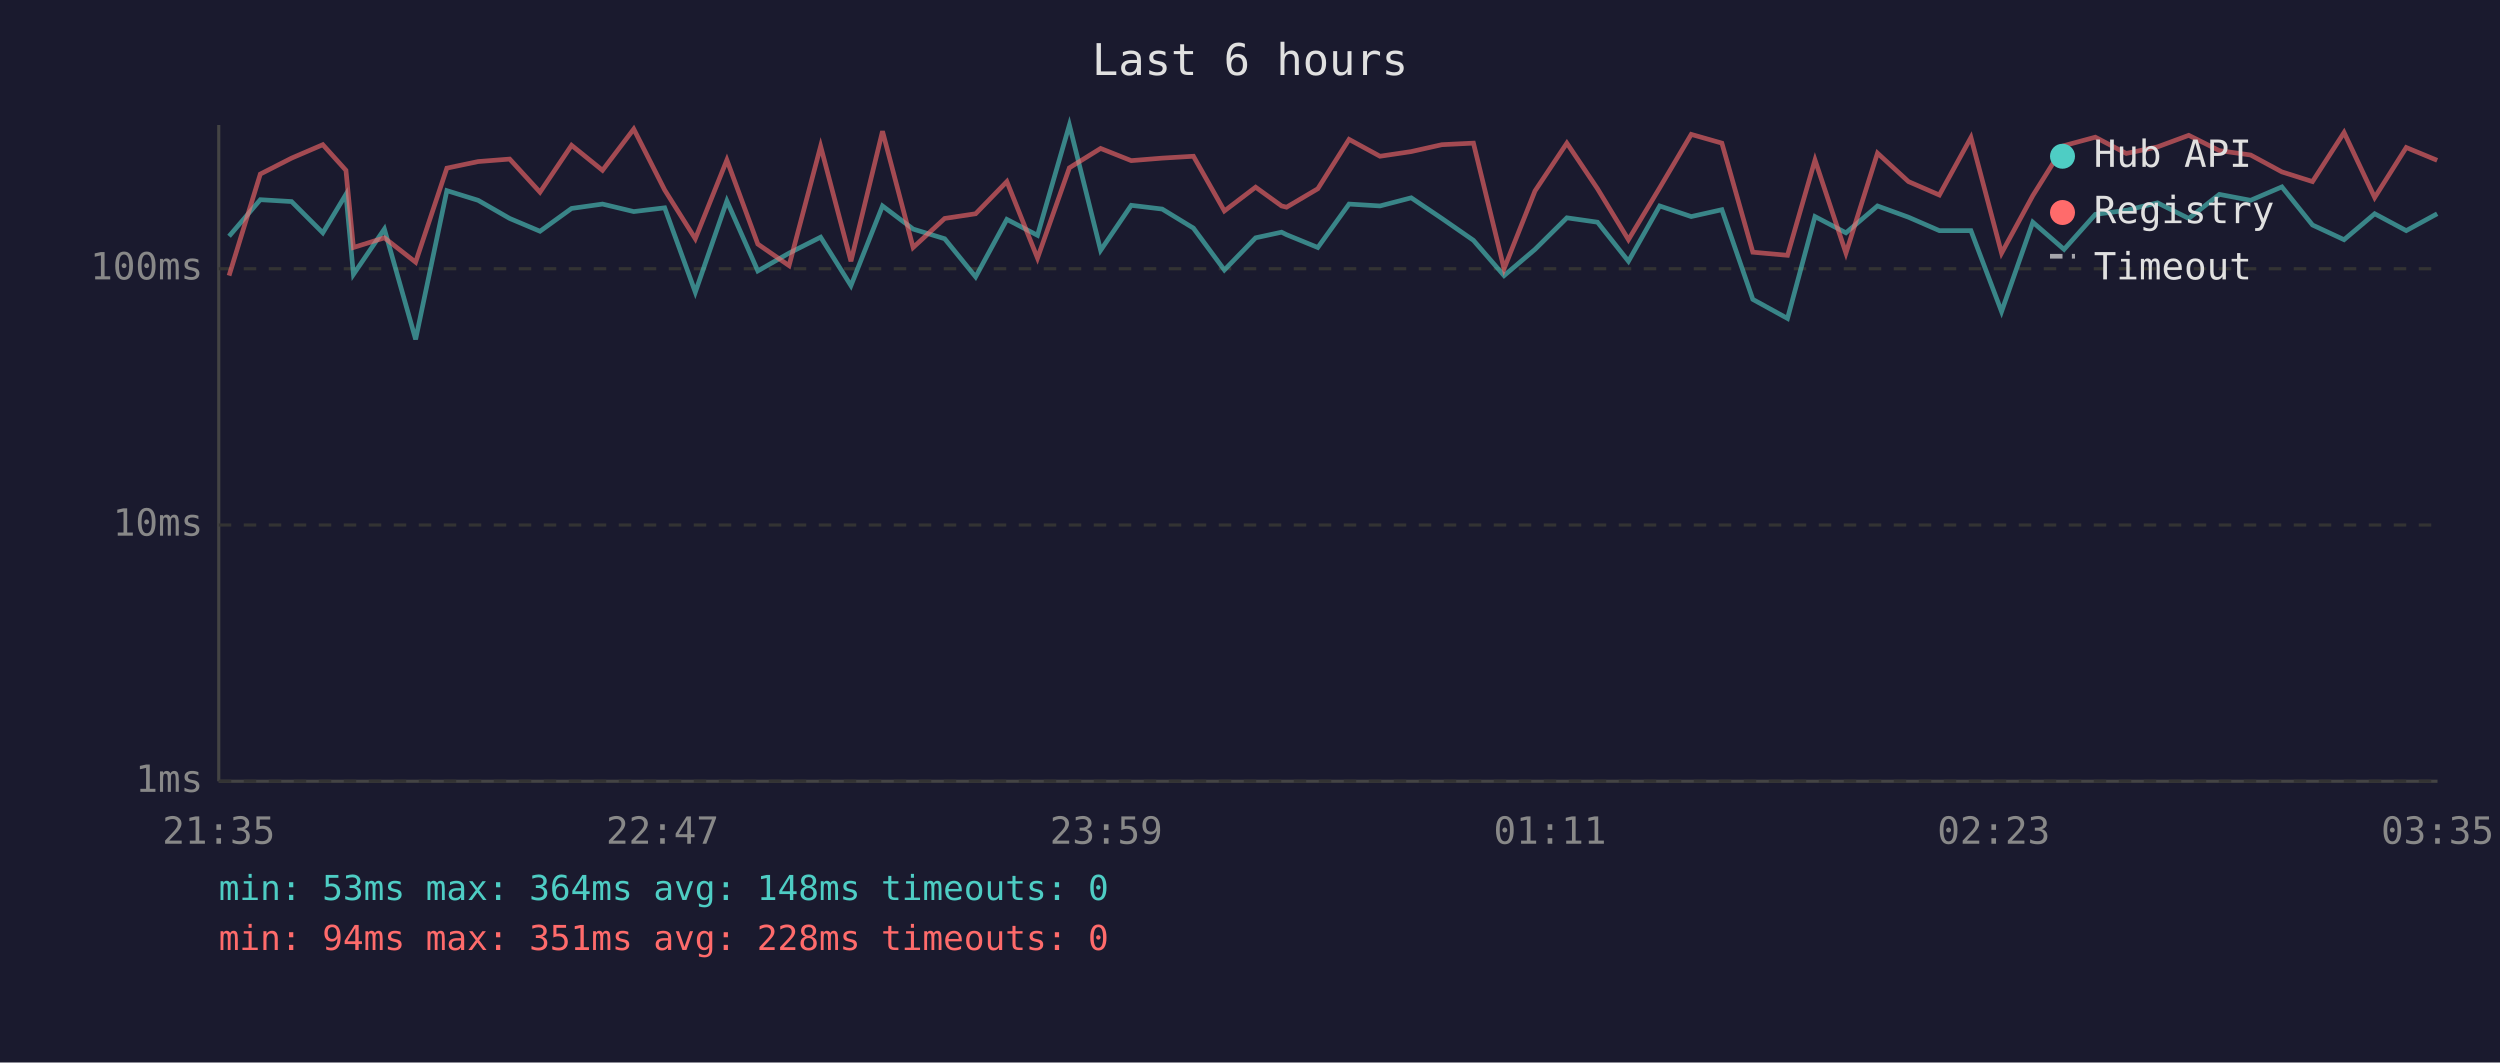
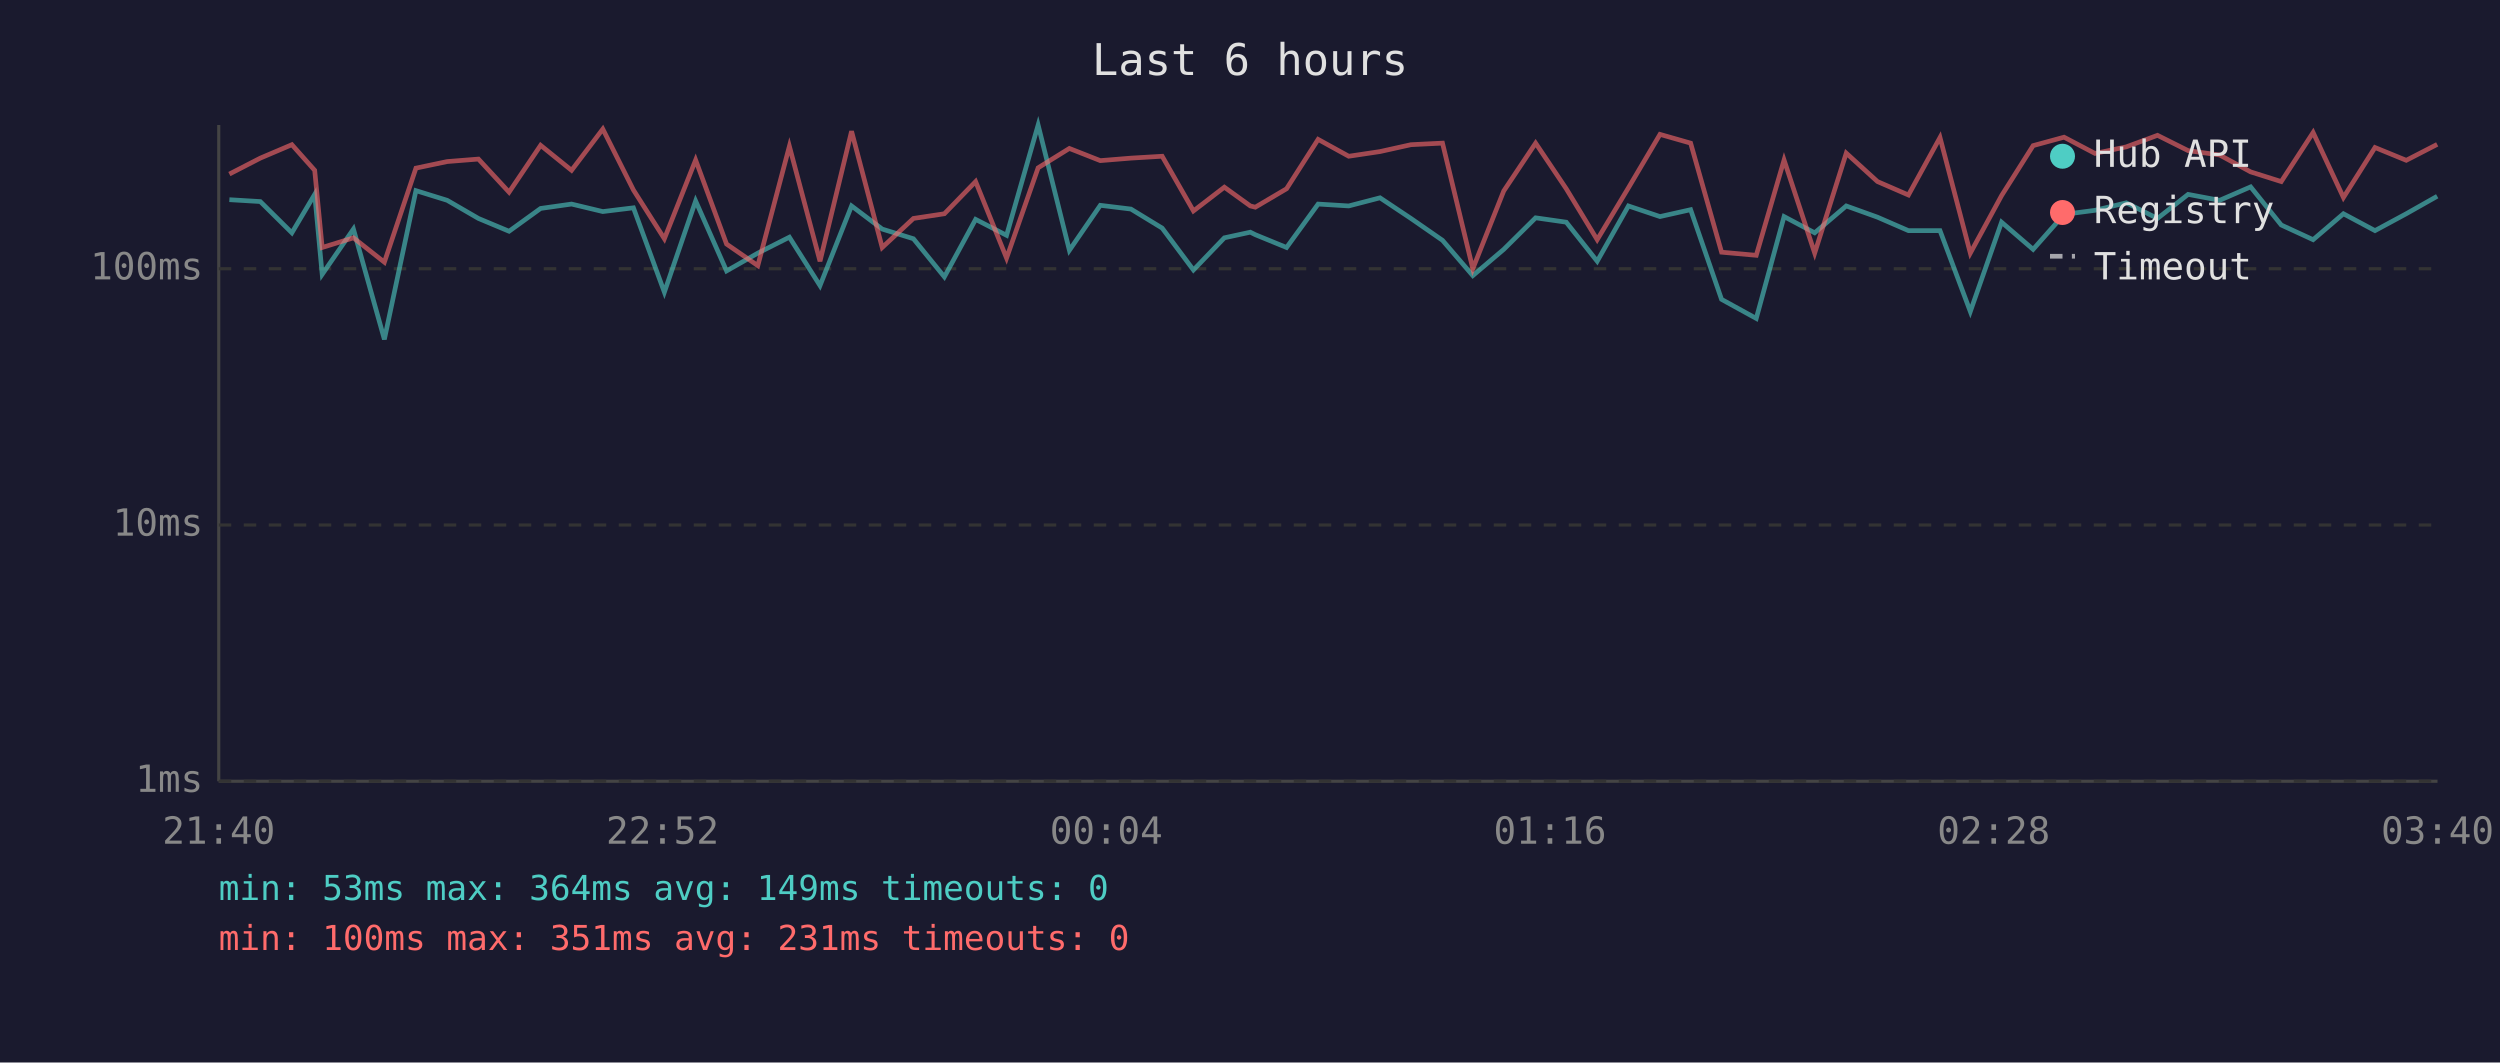
<svg xmlns="http://www.w3.org/2000/svg" viewBox="0 0 800 340" font-family="monospace" font-size="12">
  <rect width="800" height="340" fill="#1a1a2e" />
  <text x="400" y="24" fill="#e0e0e0" font-size="14" text-anchor="middle">Last 6 hours</text>
  <line x1="70" y1="40" x2="70" y2="250" stroke="#444" stroke-width="1" />
  <line x1="70" y1="250" x2="780" y2="250" stroke="#444" stroke-width="1" />
  <line x1="70" y1="250" x2="780" y2="250" stroke="#333" stroke-width="1" stroke-dasharray="4" />
  <text x="65" y="250" fill="#888" text-anchor="end" dominant-baseline="middle">1ms</text>
  <line x1="70" y1="168" x2="780" y2="168" stroke="#333" stroke-width="1" stroke-dasharray="4" />
  <text x="65" y="168" fill="#888" text-anchor="end" dominant-baseline="middle">10ms</text>
  <line x1="70" y1="86" x2="780" y2="86" stroke="#333" stroke-width="1" stroke-dasharray="4" />
  <text x="65" y="86" fill="#888" text-anchor="end" dominant-baseline="middle">100ms</text>
-   <text x="70" y="270" fill="#888" text-anchor="middle">21:35</text>
-   <text x="212" y="270" fill="#888" text-anchor="middle">22:47</text>
-   <text x="354" y="270" fill="#888" text-anchor="middle">23:59</text>
-   <text x="496" y="270" fill="#888" text-anchor="middle">01:11</text>
-   <text x="638" y="270" fill="#888" text-anchor="middle">02:23</text>
-   <text x="780" y="270" fill="#888" text-anchor="middle">03:35</text>
-   <polyline points="73.3,75.6 83.3,63.9 93.3,64.5 103.3,74.5 110.7,62.2 113.1,87.8 123.0,73.3 133.0,108.6 143.0,61.0 153.0,64.1 163.1,69.9 172.8,74.0 182.9,66.7 192.8,65.3 202.8,67.7 212.7,66.5 222.5,93.5 232.6,64.3 242.5,86.7 252.5,81.0 262.6,75.9 272.3,91.4 282.4,65.9 292.2,73.3 302.3,76.4 312.2,88.6 322.2,70.2 332.0,75.3 342.2,40.0 352.2,80.1 362.0,65.7 371.9,66.9 381.9,73.0 391.8,86.4 401.8,76.1 410.1,74.3 411.7,75.1 421.7,79.2 431.7,65.3 441.6,65.9 451.6,63.3 461.4,69.9 471.5,76.9 481.3,88.2 491.2,79.8 501.4,69.7 511.2,71.1 521.1,83.6 531.1,65.9 541.2,69.3 551.0,67.1 560.9,95.8 572.0,101.9 580.8,69.3 590.7,74.5 600.8,65.9 610.7,69.5 620.6,73.8 630.7,73.8 640.5,99.7 650.5,71.1 660.5,79.8 670.5,68.6 680.4,67.3 690.4,64.9 700.4,69.9 710.2,62.2 720.2,64.1 730.2,59.8 740.0,72.0 750.1,76.7 759.9,68.4 770.0,73.8 779.9,68.4" fill="none" stroke="#4ecdc4" stroke-width="1.5" opacity="0.6" />
-   <polyline points="73.3,88.2 83.3,55.7 93.3,50.6 103.3,46.3 110.7,54.5 113.1,79.2 123.0,76.1 133.0,83.9 143.0,53.8 153.0,51.7 163.1,50.9 172.8,61.5 182.9,46.5 192.8,54.5 202.8,41.3 212.7,60.8 222.5,76.4 232.6,51.2 242.5,78.1 252.5,85.0 262.6,46.8 272.3,83.6 282.4,42.0 292.2,79.2 302.3,69.9 312.2,68.4 322.2,58.1 332.0,82.6 342.2,53.7 352.2,47.5 362.0,51.4 371.9,50.6 381.9,50.0 391.8,67.5 401.8,59.9 410.1,65.9 411.7,66.3 421.7,60.4 431.7,44.6 441.6,50.0 451.6,48.5 461.4,46.3 471.5,45.8 481.3,86.0 491.2,61.1 501.4,45.8 511.2,60.4 521.1,76.7 531.1,60.1 541.2,43.0 551.0,45.8 560.9,80.7 572.0,81.7 580.8,51.2 590.7,81.0 600.8,49.0 610.7,58.1 620.6,62.4 630.7,44.0 640.5,81.0 650.5,62.6 660.5,46.6 670.5,43.9 680.4,49.1 690.4,47.0 700.4,43.3 710.2,48.2 720.2,49.6 730.2,55.0 740.0,58.1 750.1,42.4 759.9,63.2 770.0,47.2 779.9,51.3" fill="none" stroke="#ff6b6b" stroke-width="1.5" opacity="0.6" />
+   <text x="70" y="270" fill="#888" text-anchor="middle">21:40</text>
+   <text x="212" y="270" fill="#888" text-anchor="middle">22:52</text>
+   <text x="354" y="270" fill="#888" text-anchor="middle">00:04</text>
+   <text x="496" y="270" fill="#888" text-anchor="middle">01:16</text>
+   <text x="638" y="270" fill="#888" text-anchor="middle">02:28</text>
+   <text x="780" y="270" fill="#888" text-anchor="middle">03:40</text>
+   <polyline points="73.4,63.9 83.3,64.5 93.4,74.5 100.7,62.2 103.1,87.8 113.1,73.3 123.0,108.6 133.1,61.0 143.1,64.1 153.1,69.9 162.9,74.0 173.0,66.7 182.9,65.3 192.9,67.7 202.7,66.5 212.6,93.5 222.6,64.3 232.5,86.7 242.5,81.0 252.6,75.9 262.4,91.4 272.5,65.9 282.3,73.3 292.3,76.4 302.2,88.6 312.2,70.2 322.1,75.3 332.2,40.0 342.2,80.1 352.1,65.7 361.9,66.9 371.9,73.0 381.9,86.4 391.8,76.1 400.1,74.3 401.7,75.1 411.7,79.2 421.8,65.3 431.6,65.9 441.6,63.3 451.5,69.9 461.6,76.9 471.3,88.2 481.2,79.8 491.4,69.7 501.2,71.1 511.1,83.6 521.1,65.9 531.2,69.3 541.0,67.1 550.9,95.8 562.0,101.9 570.9,69.3 580.7,74.5 590.8,65.9 600.8,69.5 610.7,73.8 620.8,73.8 630.5,99.7 640.5,71.1 650.6,79.8 660.5,68.6 670.4,67.3 680.4,64.9 690.4,69.9 700.2,62.2 710.3,64.1 720.2,59.8 730.0,72.0 740.2,76.7 749.9,68.4 760.0,73.8 770.0,68.4 779.9,62.8" fill="none" stroke="#4ecdc4" stroke-width="1.5" opacity="0.6" />
+   <polyline points="73.4,55.7 83.3,50.6 93.4,46.3 100.7,54.5 103.1,79.2 113.1,76.1 123.0,83.9 133.1,53.8 143.1,51.7 153.1,50.9 162.9,61.5 173.0,46.5 182.9,54.5 192.9,41.3 202.7,60.8 212.6,76.4 222.6,51.2 232.5,78.1 242.5,85.0 252.6,46.8 262.4,83.6 272.5,42.0 282.3,79.2 292.3,69.9 302.2,68.4 312.2,58.1 322.1,82.6 332.2,53.7 342.2,47.5 352.1,51.4 361.9,50.6 371.9,50.0 381.9,67.5 391.8,59.9 400.1,65.9 401.7,66.3 411.7,60.4 421.8,44.6 431.6,50.0 441.6,48.5 451.5,46.3 461.6,45.8 471.3,86.0 481.2,61.1 491.4,45.8 501.2,60.4 511.1,76.7 521.1,60.1 531.2,43.0 541.0,45.8 550.9,80.7 562.0,81.7 570.9,51.2 580.7,81.0 590.8,49.0 600.8,58.1 610.7,62.4 620.8,44.0 630.5,81.0 640.5,62.6 650.6,46.6 660.5,43.9 670.4,49.1 680.4,47.0 690.4,43.3 700.2,48.2 710.3,49.6 720.2,55.0 730.0,58.1 740.2,42.4 749.9,63.2 760.0,47.2 770.0,51.3 779.9,46.2" fill="none" stroke="#ff6b6b" stroke-width="1.5" opacity="0.6" />
  <circle cx="660" cy="50" r="4" fill="#4ecdc4" />
  <text x="670" y="50" fill="#e0e0e0" dominant-baseline="middle">Hub API</text>
  <circle cx="660" cy="68" r="4" fill="#ff6b6b" />
  <text x="670" y="68" fill="#e0e0e0" dominant-baseline="middle">Registry</text>
  <line x1="656" y1="82" x2="664" y2="82" stroke="#e0e0e0" stroke-width="1.5" stroke-dasharray="4,3" opacity="0.7" />
  <text x="670" y="86" fill="#e0e0e0" dominant-baseline="middle">Timeout</text>
-   <text x="70" y="288" fill="#4ecdc4" font-size="11">min: 53ms  max: 364ms  avg: 148ms  timeouts: 0</text>
-   <text x="70" y="304" fill="#ff6b6b" font-size="11">min: 94ms  max: 351ms  avg: 228ms  timeouts: 0</text>
+   <text x="70" y="288" fill="#4ecdc4" font-size="11">min: 53ms  max: 364ms  avg: 149ms  timeouts: 0</text>
+   <text x="70" y="304" fill="#ff6b6b" font-size="11">min: 100ms  max: 351ms  avg: 231ms  timeouts: 0</text>
</svg>
